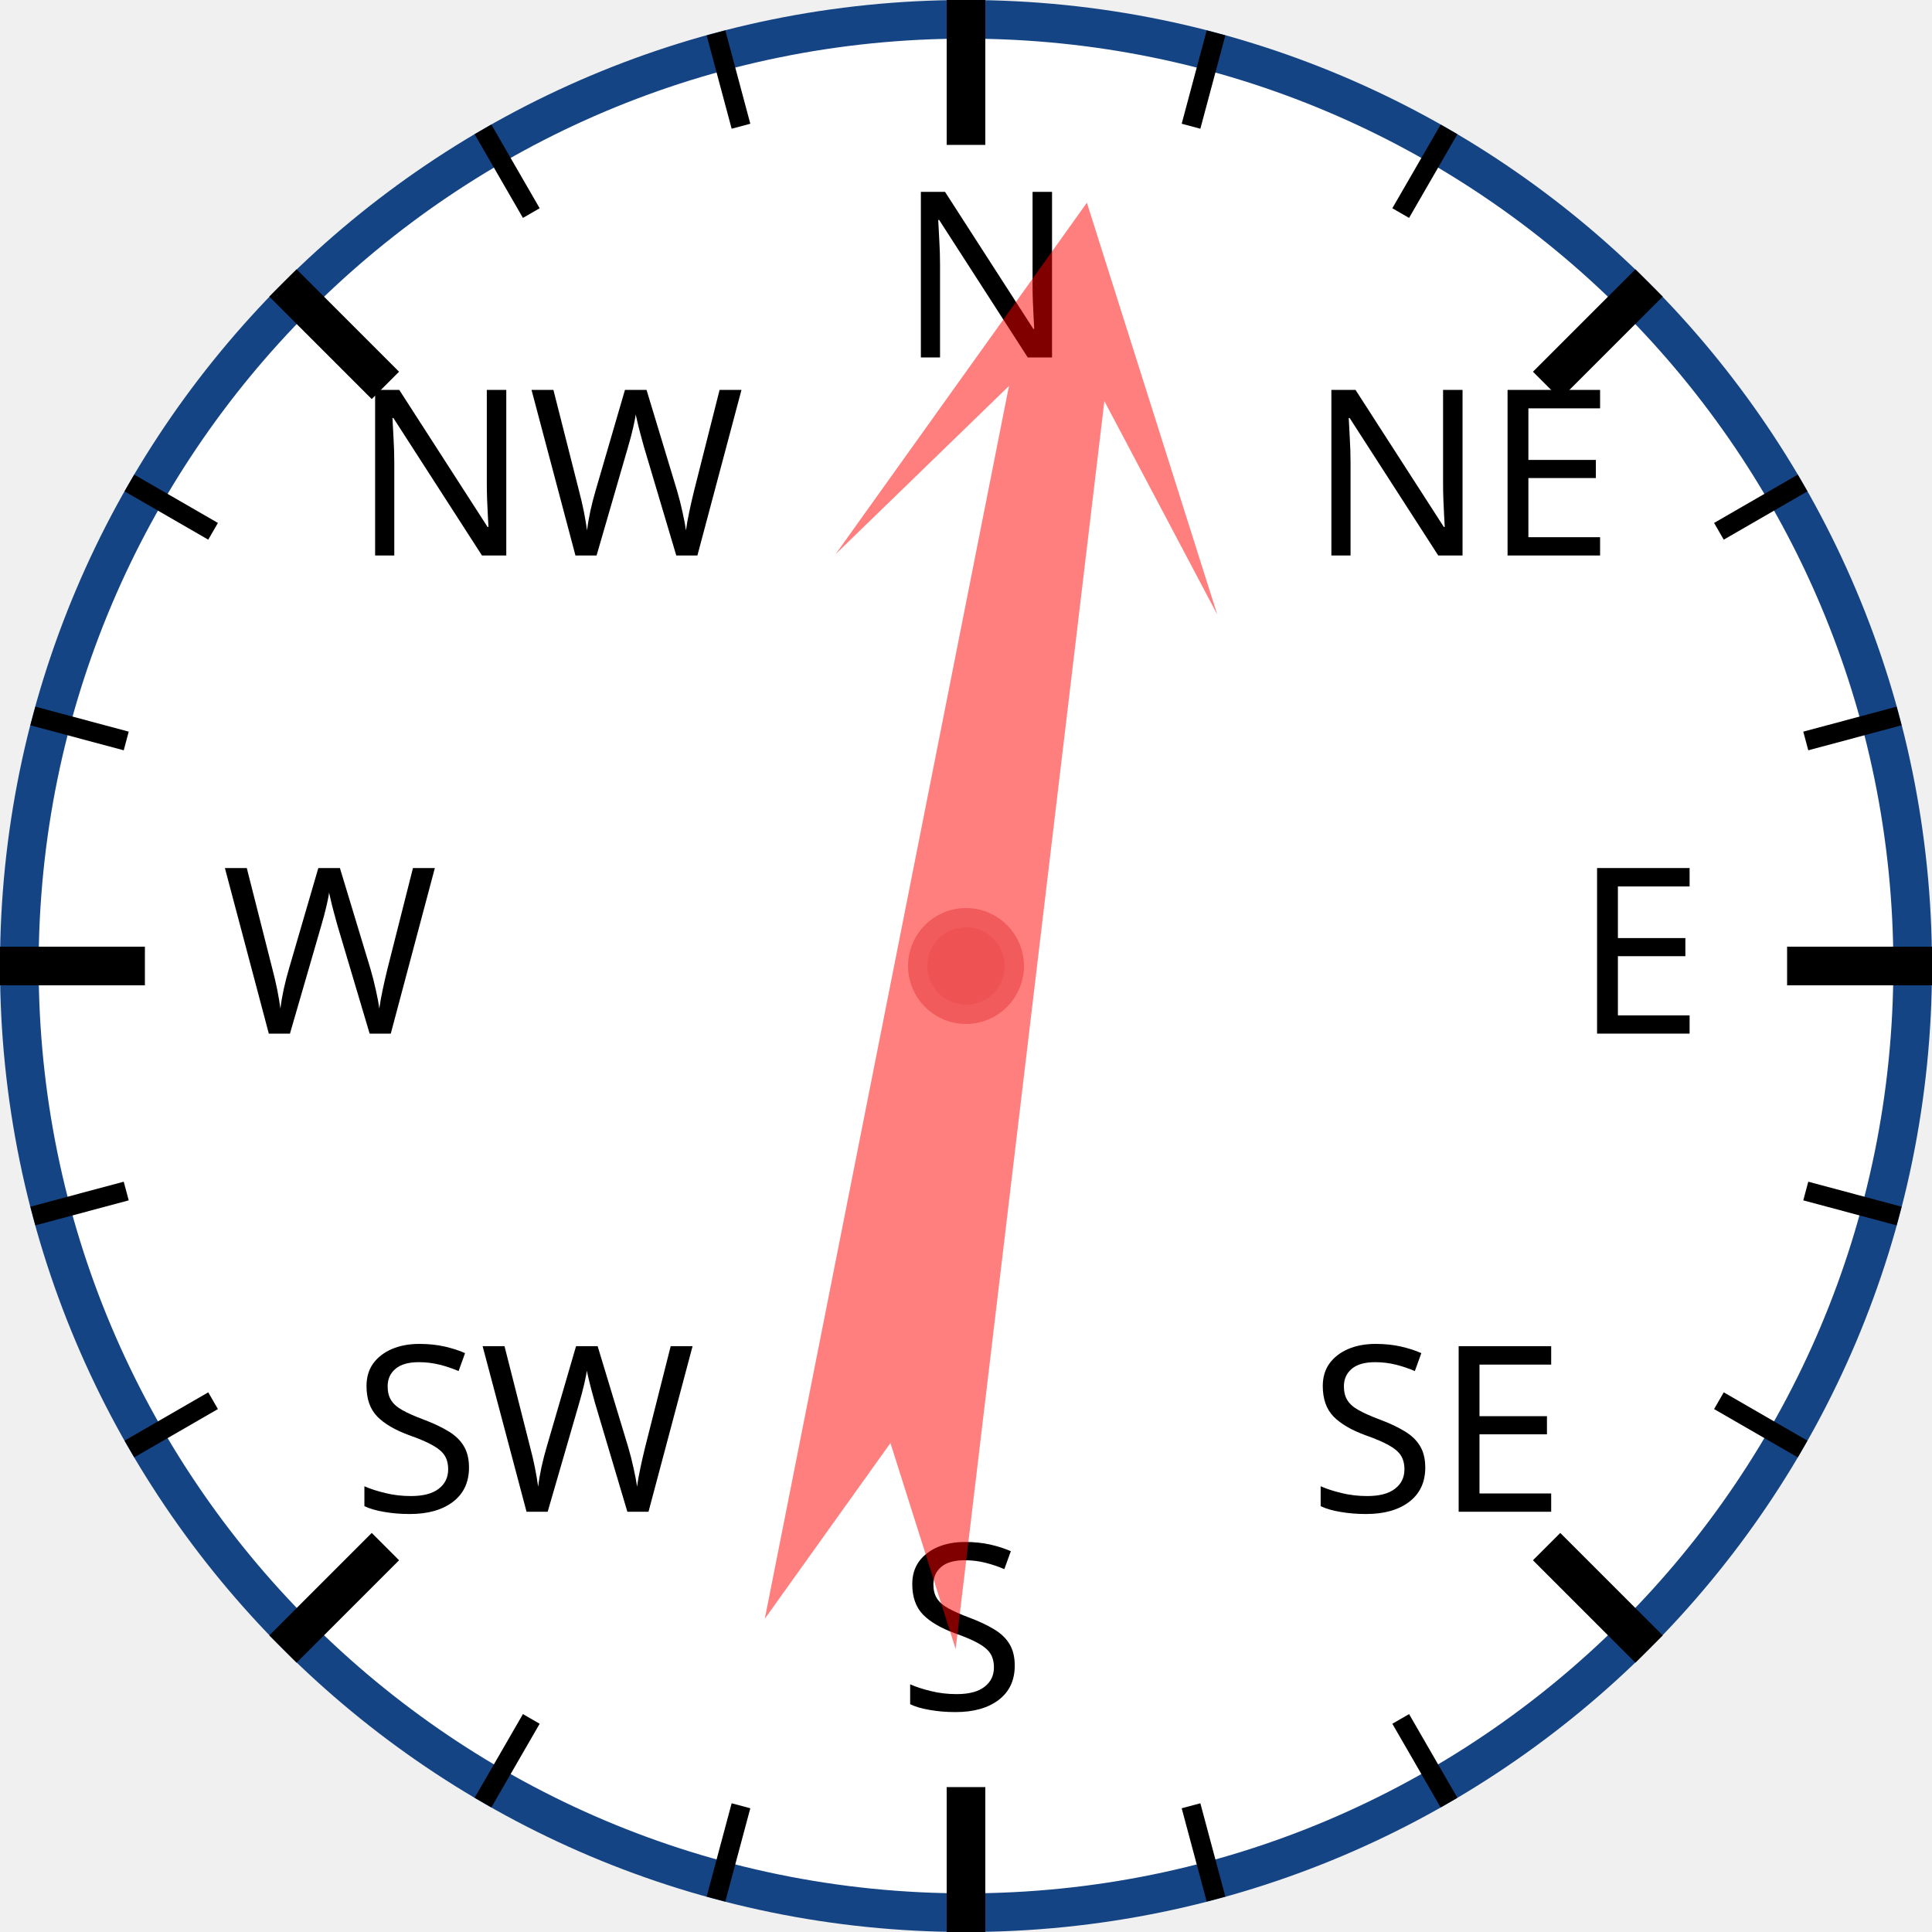
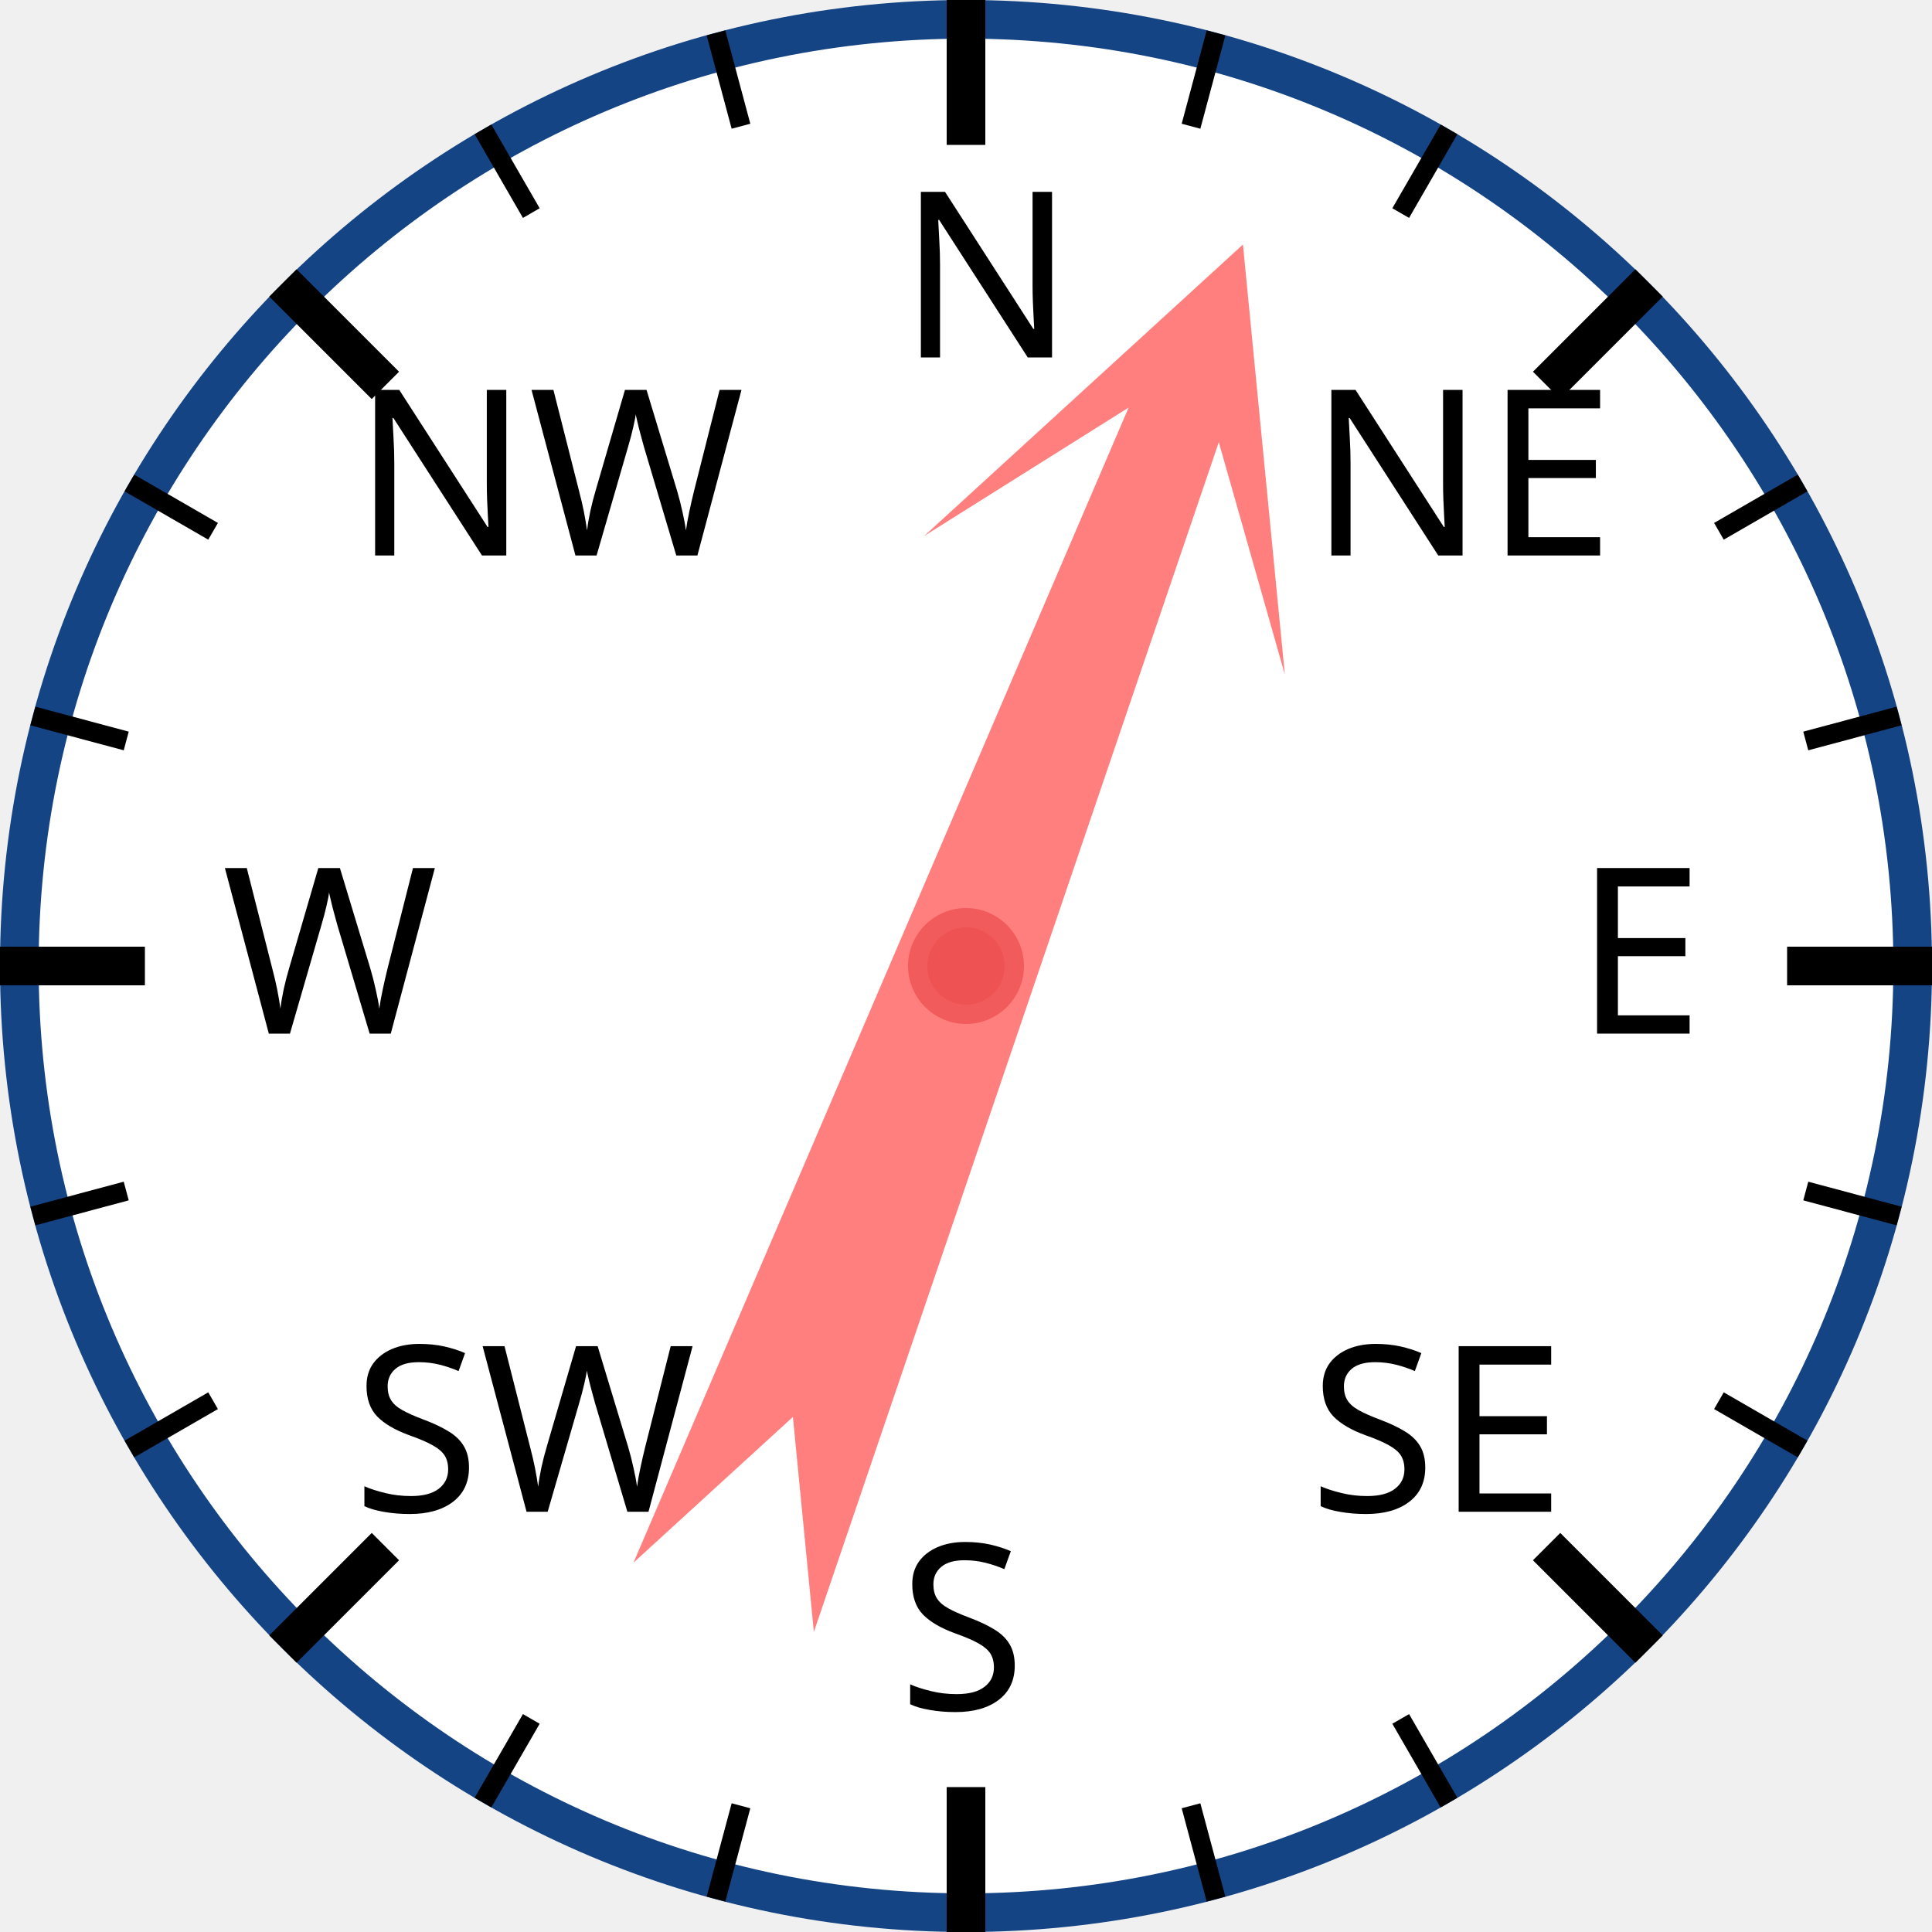
<svg xmlns="http://www.w3.org/2000/svg" width="120px" height="120px" viewBox="0 0 200 200">
  <circle cx="100" cy="100" r="98" style="fill: white; stroke: #154485; stroke-width: 4;" />
  <text x="93.0" y="37.0" style="font-family: sans-serif; font-size: 18pt;">N</text>
  <line x1="100.0" y1="0.0" x2="100.0" y2="15.0" style="stroke: black; stroke-width: 4;" />
  <line x1="74.118" y1="3.407" x2="76.706" y2="13.067" style="stroke: black; stroke-width: 2;" />
  <line x1="50" y1="13.397" x2="55" y2="22.058" style="stroke: black; stroke-width: 2;" />
  <text x="36.503" y="57.503" style="font-family: sans-serif; font-size: 18pt;">NW</text>
  <line x1="29.289" y1="29.289" x2="39.896" y2="39.896" style="stroke: black; stroke-width: 4;" />
  <line x1="13.397" y1="50" x2="22.058" y2="55" style="stroke: black; stroke-width: 2;" />
  <line x1="3.407" y1="74.118" x2="13.067" y2="76.706" style="stroke: black; stroke-width: 2;" />
  <text x="23.0" y="107.0" style="font-family: sans-serif; font-size: 18pt;">W</text>
  <line x1="0.0" y1="100.0" x2="15.0" y2="100.0" style="stroke: black; stroke-width: 4;" />
  <line x1="3.407" y1="125.882" x2="13.067" y2="123.294" style="stroke: black; stroke-width: 2;" />
  <line x1="13.397" y1="150" x2="22.058" y2="145" style="stroke: black; stroke-width: 2;" />
  <text x="36.503" y="156.497" style="font-family: sans-serif; font-size: 18pt;">SW</text>
  <line x1="29.289" y1="170.711" x2="39.896" y2="160.104" style="stroke: black; stroke-width: 4;" />
  <line x1="50" y1="186.603" x2="55" y2="177.942" style="stroke: black; stroke-width: 2;" />
  <line x1="74.118" y1="196.593" x2="76.706" y2="186.933" style="stroke: black; stroke-width: 2;" />
  <text x="93" y="177.0" style="font-family: sans-serif; font-size: 18pt;">S</text>
  <line x1="100" y1="200.0" x2="100" y2="185.0" style="stroke: black; stroke-width: 4;" />
  <line x1="125.882" y1="196.593" x2="123.294" y2="186.933" style="stroke: black; stroke-width: 2;" />
  <line x1="150.0" y1="186.603" x2="145.0" y2="177.942" style="stroke: black; stroke-width: 2;" />
  <text x="135.497" y="156.497" style="font-family: sans-serif; font-size: 18pt;">SE</text>
  <line x1="170.711" y1="170.711" x2="160.104" y2="160.104" style="stroke: black; stroke-width: 4;" />
  <line x1="186.603" y1="150" x2="177.942" y2="145" style="stroke: black; stroke-width: 2;" />
  <line x1="196.593" y1="125.882" x2="186.933" y2="123.294" style="stroke: black; stroke-width: 2;" />
  <text x="163.0" y="107" style="font-family: sans-serif; font-size: 18pt;">E</text>
  <line x1="200.0" y1="100" x2="185.0" y2="100" style="stroke: black; stroke-width: 4;" />
  <line x1="196.593" y1="74.118" x2="186.933" y2="76.706" style="stroke: black; stroke-width: 2;" />
  <line x1="186.603" y1="50" x2="177.942" y2="55" style="stroke: black; stroke-width: 2;" />
  <text x="135.497" y="57.503" style="font-family: sans-serif; font-size: 18pt;">NE</text>
  <line x1="170.711" y1="29.289" x2="160.104" y2="39.896" style="stroke: black; stroke-width: 4;" />
  <line x1="150" y1="13.397" x2="145" y2="22.058" style="stroke: black; stroke-width: 2;" />
  <line x1="125.882" y1="3.407" x2="123.294" y2="13.067" style="stroke: black; stroke-width: 2;" />
-   <polygon points="100 20 120 60 105 40 110 170 100 150 90 170 95 40 80 60" style="fill: red; fill-opacity: 0.5;" transform="rotate(9,100,100)" />
+   <polygon points="100 20 120 60 105 40 110 170 100 150 90 170 95 40 80 60" style="fill: red; fill-opacity: 0.5;" transform="rotate(21,100,100)" />
  <circle cx="100" cy="100" r="5" style="fill: #EE5252; stroke: #F25B5B; stroke-width: 2;" />
</svg>
